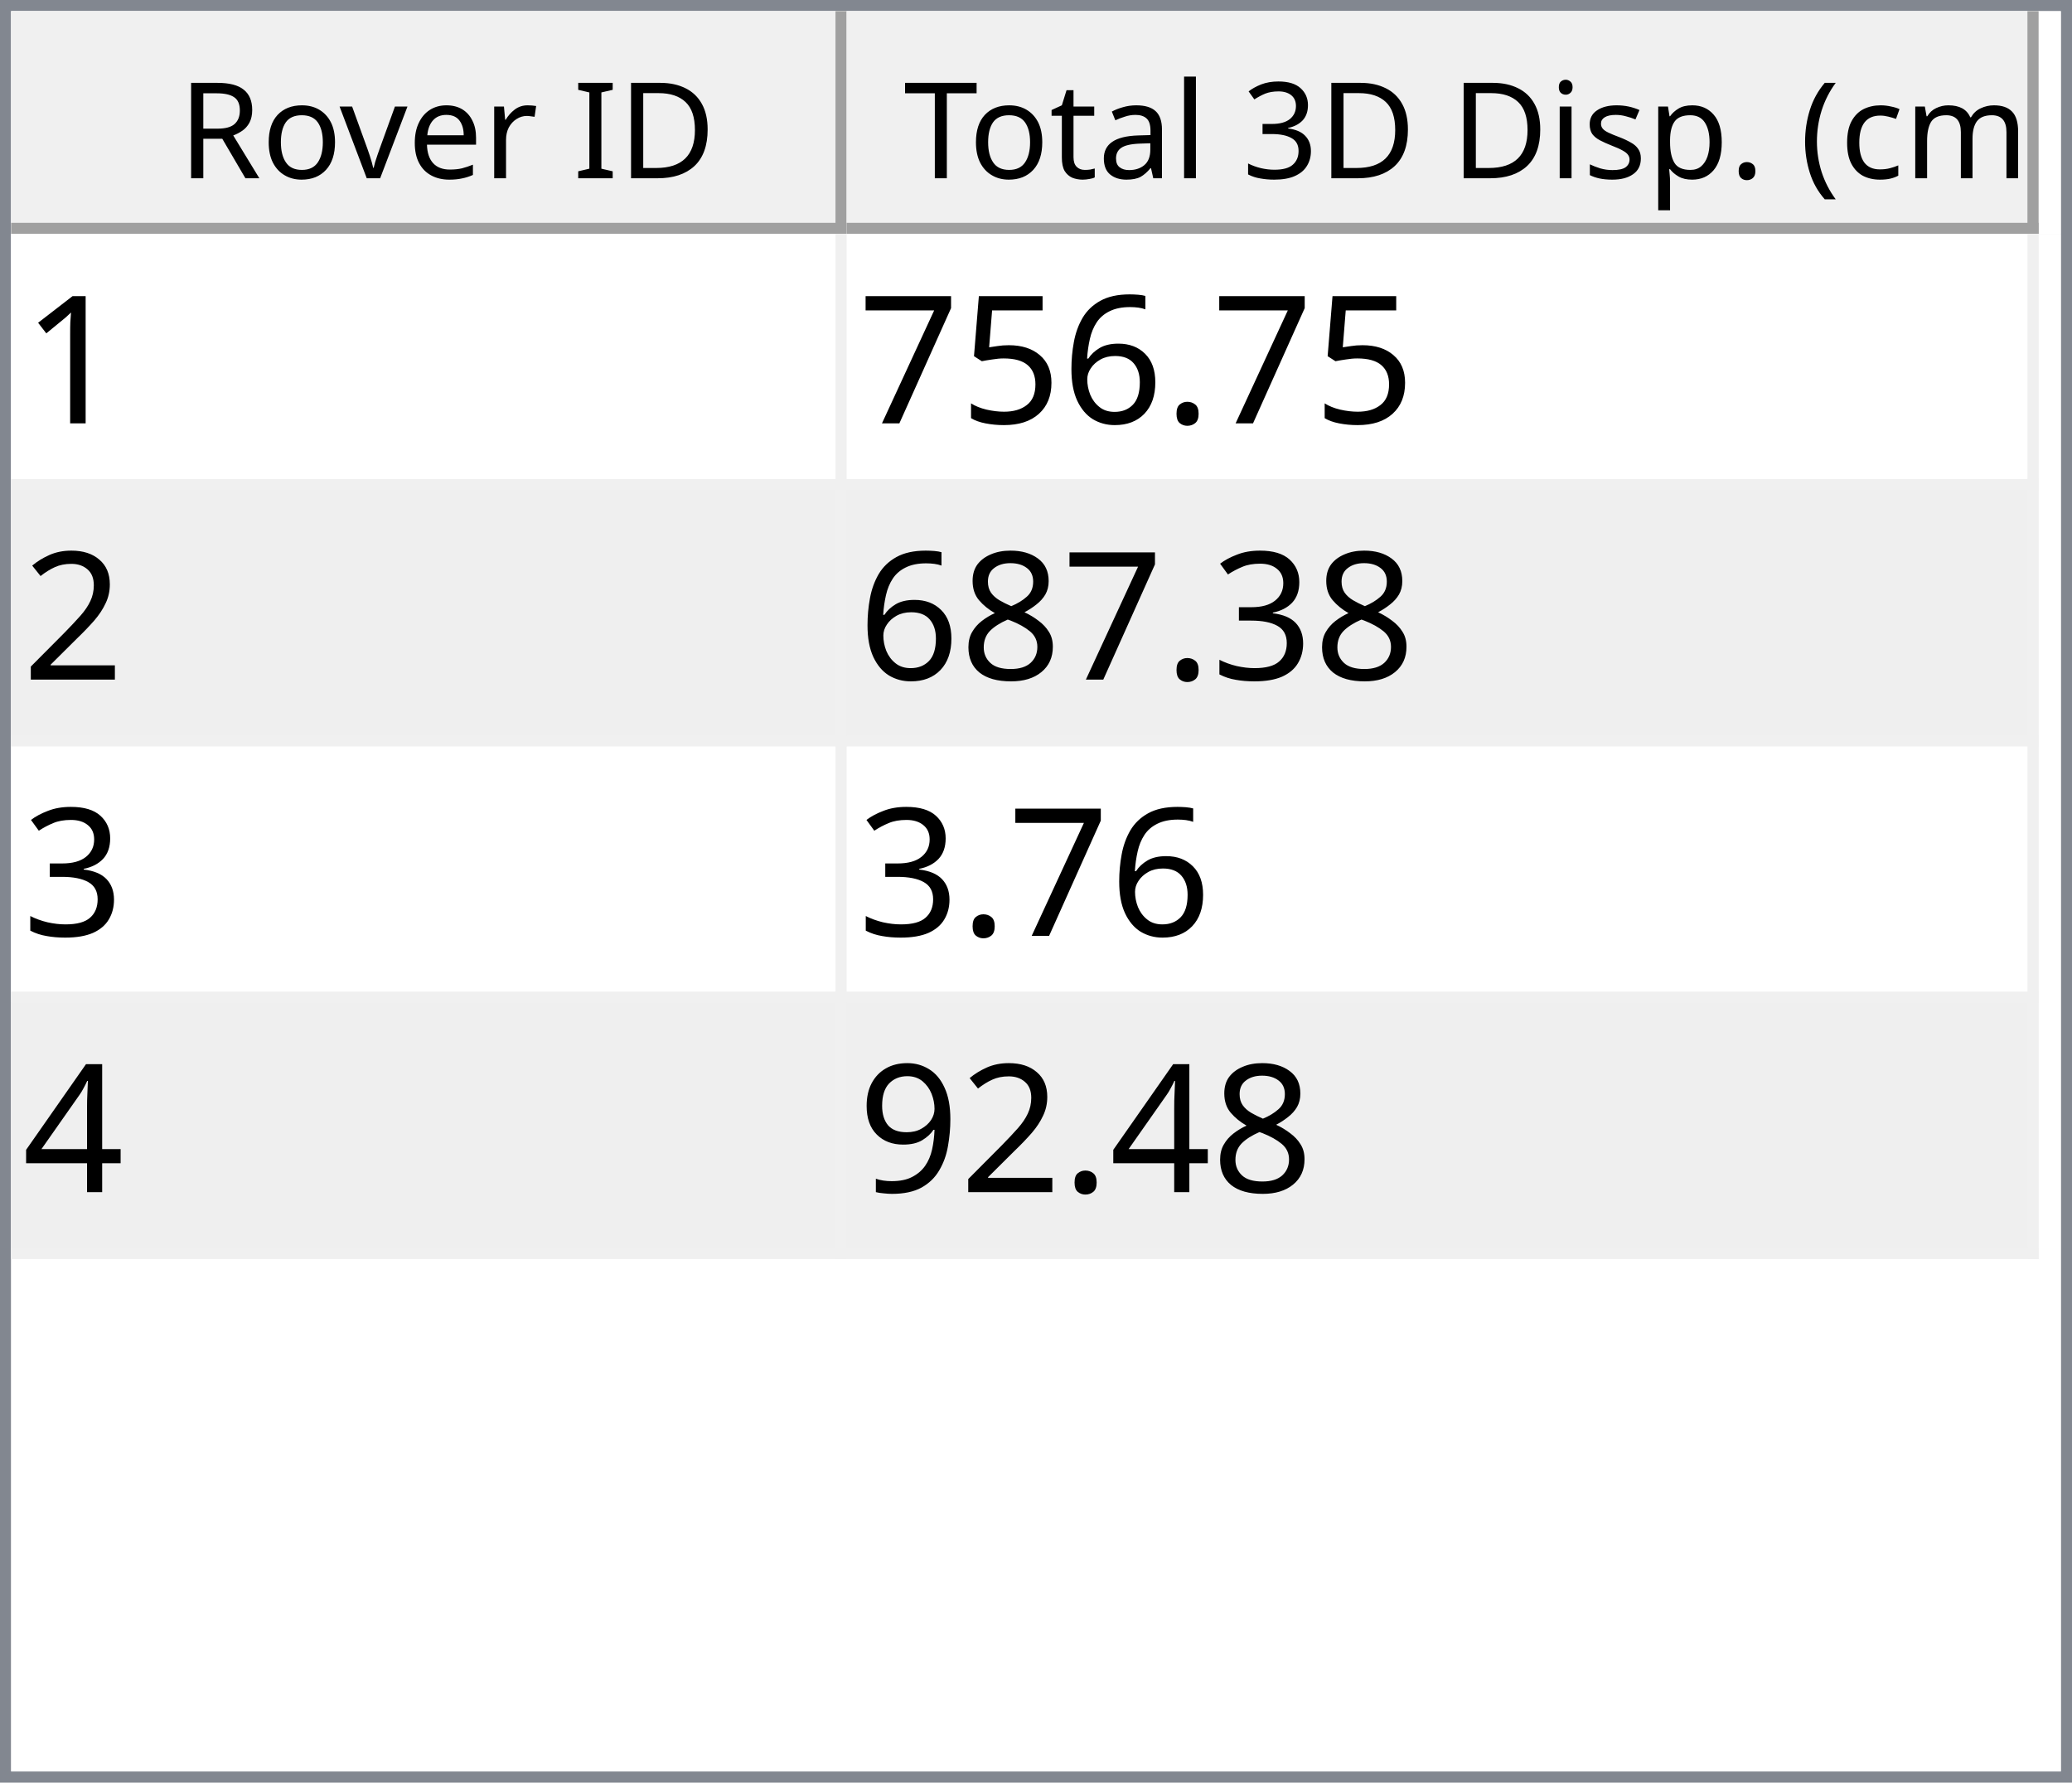
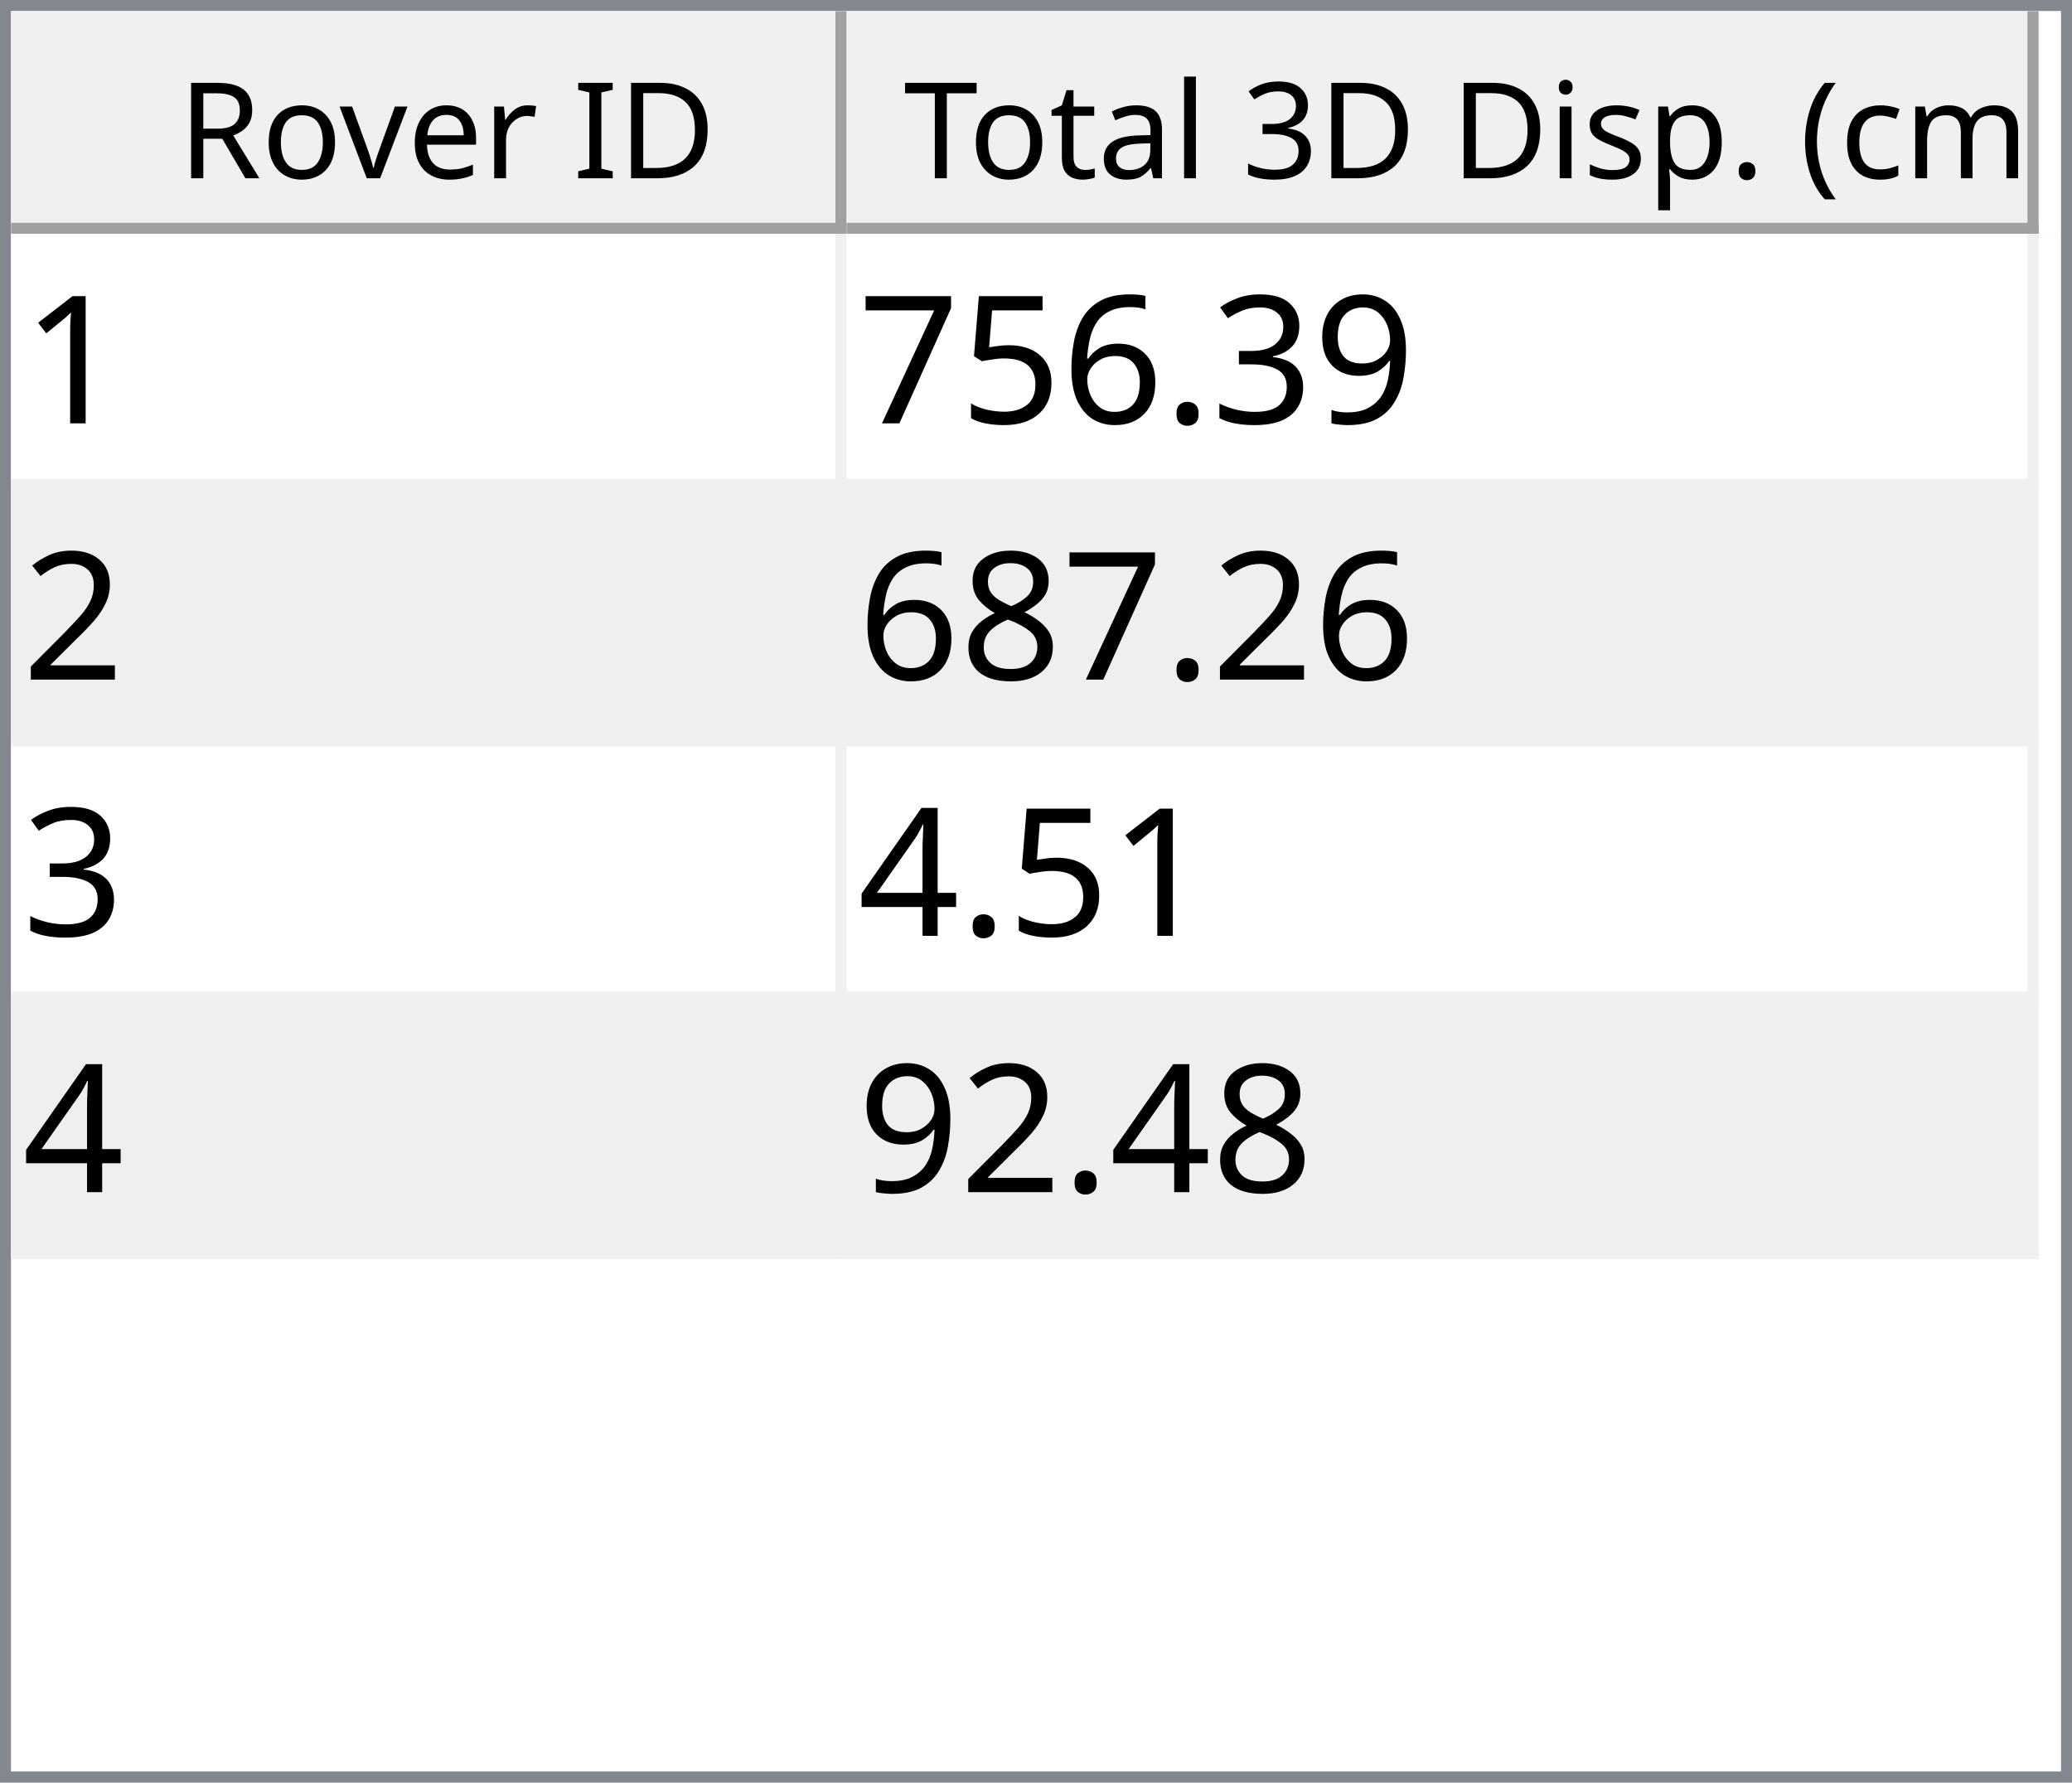
<svg xmlns="http://www.w3.org/2000/svg" style="fill-opacity:1; color-rendering:auto; color-interpolation:auto; text-rendering:auto; stroke:black; stroke-linecap:square; stroke-miterlimit:10; shape-rendering:auto; stroke-opacity:1; fill:black; stroke-dasharray:none; font-weight:normal; stroke-width:1; font-family:'Dialog'; font-style:normal; stroke-linejoin:miter; font-size:12px; stroke-dashoffset:0; image-rendering:auto;" width="186" height="160">
  <defs id="genericDefs" />
  <g>
    <defs id="defs1">
      <clipPath clipPathUnits="userSpaceOnUse" id="clipPath1">
        <path d="M0 0 L186 0 L186 160 L0 160 L0 0 Z" />
      </clipPath>
      <clipPath clipPathUnits="userSpaceOnUse" id="clipPath2">
        <path d="M0 0 L0 160 L186 160 L186 0 Z" />
      </clipPath>
      <clipPath clipPathUnits="userSpaceOnUse" id="clipPath3">
        <path d="M0 0 L0 20 L184 20 L184 0 Z" />
      </clipPath>
      <clipPath clipPathUnits="userSpaceOnUse" id="clipPath4">
        <path d="M0 0 L0 20 L75 20 L75 0 Z" />
      </clipPath>
      <clipPath clipPathUnits="userSpaceOnUse" id="clipPath5">
        <path d="M1 1 L1 19 L74 19 L74 1 Z" />
      </clipPath>
      <clipPath clipPathUnits="userSpaceOnUse" id="clipPath6">
        <path d="M0 0 L0 18 L73 18 L73 0 Z" />
      </clipPath>
      <clipPath clipPathUnits="userSpaceOnUse" id="clipPath7">
        <path d="M-0.5 -0.5 L-0.5 19.5 L74.5 19.5 L74.5 -0.5 Z" />
      </clipPath>
      <clipPath clipPathUnits="userSpaceOnUse" id="clipPath8">
        <path d="M0 0 L0 20 L107 20 L107 0 Z" />
      </clipPath>
      <clipPath clipPathUnits="userSpaceOnUse" id="clipPath9">
        <path d="M1 1 L1 19 L106 19 L106 1 Z" />
      </clipPath>
      <clipPath clipPathUnits="userSpaceOnUse" id="clipPath10">
        <path d="M0 0 L0 18 L105 18 L105 0 Z" />
      </clipPath>
      <clipPath clipPathUnits="userSpaceOnUse" id="clipPath11">
        <path d="M-0.5 -0.5 L-0.5 19.5 L106.5 19.5 L106.5 -0.5 Z" />
      </clipPath>
      <clipPath clipPathUnits="userSpaceOnUse" id="clipPath12">
        <path d="M0 0 L0 138 L184 138 L184 0 Z" />
      </clipPath>
      <clipPath clipPathUnits="userSpaceOnUse" id="clipPath13">
        <path d="M0 0 L0 92 L182 92 L182 0 Z" />
      </clipPath>
      <clipPath clipPathUnits="userSpaceOnUse" id="clipPath14">
        <path d="M-0.5 -0.5 L-0.5 91.5 L181.5 91.5 L181.5 -0.5 Z" />
      </clipPath>
      <clipPath clipPathUnits="userSpaceOnUse" id="clipPath15">
        <path d="M0 0 L0 22 L74 22 L74 0 Z" />
      </clipPath>
      <clipPath clipPathUnits="userSpaceOnUse" id="clipPath16">
        <path d="M0 0 L0 22 L106 22 L106 0 Z" />
      </clipPath>
      <font horiz-adv-x="64.551" id="font1">
        <font-face ascent="107.91" descent="25.098" units-per-em="100" style="font-style:normal; font-family:Segoe UI; font-weight:normal;" />
        <missing-glyph horiz-adv-x="64.551" d="M8.109 0 L8.109 68.266 L56.453 68.266 L56.453 0 L8.109 0 ZM15.328 7.234 L49.219 7.234 L49.219 61.031 L15.328 61.031 L15.328 7.234 Z" />
        <glyph unicode="D" horiz-adv-x="70.117" d="M9.188 0 L9.188 70.016 L28.516 70.016 Q65.531 70.016 65.531 35.891 Q65.531 19.672 55.25 9.836 Q44.969 0 27.734 0 L9.188 0 ZM17.391 62.594 L17.391 7.422 L27.828 7.422 Q41.609 7.422 49.273 14.797 Q56.938 22.172 56.938 35.688 Q56.938 62.594 28.328 62.594 L17.391 62.594 Z" />
        <glyph unicode="I" horiz-adv-x="26.611" d="M17.391 0 L9.188 0 L9.188 70.016 L17.391 70.016 L17.391 0 Z" />
        <glyph unicode=" " horiz-adv-x="27.393" d="" />
        <glyph unicode="r" horiz-adv-x="34.766" d="M34.188 41.891 Q32.078 43.5 28.125 43.5 Q23 43.5 19.555 38.672 Q16.109 33.844 16.109 25.484 L16.109 0 L8.109 0 L8.109 50 L16.109 50 L16.109 39.703 L16.312 39.703 Q18.016 44.969 21.531 47.922 Q25.047 50.875 29.391 50.875 Q32.516 50.875 34.188 50.203 L34.188 41.891 Z" />
        <glyph unicode="e" horiz-adv-x="52.295" d="M48.297 23 L12.984 23 Q13.188 14.656 17.484 10.109 Q21.781 5.562 29.297 5.562 Q37.75 5.562 44.828 11.141 L44.828 3.609 Q38.234 -1.172 27.391 -1.172 Q16.797 -1.172 10.742 5.641 Q4.688 12.453 4.688 24.812 Q4.688 36.469 11.305 43.82 Q17.922 51.172 27.734 51.172 Q37.547 51.172 42.922 44.828 Q48.297 38.484 48.297 27.203 L48.297 23 ZM40.094 29.781 Q40.047 36.719 36.75 40.578 Q33.453 44.438 27.594 44.438 Q21.922 44.438 17.969 40.383 Q14.016 36.328 13.094 29.781 L40.094 29.781 Z" />
        <glyph unicode="v" horiz-adv-x="47.9" d="M47.406 50 L27.484 0 L19.625 0 L0.688 50 L9.469 50 L22.172 13.672 Q23.578 9.672 23.922 6.688 L24.125 6.688 Q24.609 10.453 25.688 13.484 L38.969 50 L47.406 50 Z" />
        <glyph unicode="o" horiz-adv-x="58.594" d="M29 -1.172 Q17.922 -1.172 11.305 5.836 Q4.688 12.844 4.688 24.422 Q4.688 37.016 11.57 44.094 Q18.453 51.172 30.172 51.172 Q41.359 51.172 47.633 44.289 Q53.906 37.406 53.906 25.203 Q53.906 13.234 47.141 6.031 Q40.375 -1.172 29 -1.172 ZM29.594 44.438 Q21.875 44.438 17.383 39.188 Q12.891 33.938 12.891 24.703 Q12.891 15.828 17.43 10.695 Q21.969 5.562 29.594 5.562 Q37.359 5.562 41.531 10.594 Q45.703 15.625 45.703 24.906 Q45.703 34.281 41.531 39.359 Q37.359 44.438 29.594 44.438 Z" />
        <glyph unicode="R" horiz-adv-x="59.814" d="M59.375 0 L49.609 0 L37.891 19.625 Q36.281 22.359 34.766 24.289 Q33.25 26.219 31.664 27.438 Q30.078 28.656 28.25 29.219 Q26.422 29.781 24.125 29.781 L17.391 29.781 L17.391 0 L9.188 0 L9.188 70.016 L30.078 70.016 Q34.672 70.016 38.555 68.867 Q42.438 67.719 45.289 65.375 Q48.141 63.031 49.758 59.547 Q51.375 56.062 51.375 51.375 Q51.375 47.703 50.273 44.656 Q49.172 41.609 47.148 39.211 Q45.125 36.812 42.266 35.133 Q39.406 33.453 35.844 32.516 L35.844 32.328 Q37.594 31.547 38.891 30.547 Q40.188 29.547 41.359 28.18 Q42.531 26.812 43.68 25.078 Q44.828 23.344 46.234 21.047 L59.375 0 ZM17.391 62.594 L17.391 37.203 L28.516 37.203 Q31.594 37.203 34.203 38.133 Q36.812 39.062 38.719 40.797 Q40.625 42.531 41.703 45.047 Q42.781 47.562 42.781 50.688 Q42.781 56.297 39.141 59.445 Q35.5 62.594 28.609 62.594 L17.391 62.594 Z" />
        <glyph unicode=")" horiz-adv-x="30.176" d="M8.297 -15.922 L1.172 -15.922 Q16.406 2.344 16.406 26.812 Q16.406 51.469 1.078 70.016 L8.297 70.016 Q23.531 52.156 23.531 26.703 Q23.531 1.375 8.297 -15.922 Z" />
        <glyph unicode="m" horiz-adv-x="86.133" d="M79.109 0 L71.094 0 L71.094 28.719 Q71.094 37.016 68.531 40.727 Q65.969 44.438 59.906 44.438 Q54.781 44.438 51.195 39.75 Q47.609 35.062 47.609 28.516 L47.609 0 L39.594 0 L39.594 29.688 Q39.594 44.438 28.219 44.438 Q22.953 44.438 19.531 40.016 Q16.109 35.594 16.109 28.516 L16.109 0 L8.109 0 L8.109 50 L16.109 50 L16.109 42.094 L16.312 42.094 Q21.625 51.172 31.844 51.172 Q36.969 51.172 40.773 48.312 Q44.578 45.453 46 40.828 Q51.562 51.172 62.594 51.172 Q79.109 51.172 79.109 30.812 L79.109 0 Z" />
        <glyph unicode="c" horiz-adv-x="46.191" d="M42.188 2.297 Q36.422 -1.172 28.516 -1.172 Q17.828 -1.172 11.258 5.789 Q4.688 12.75 4.688 23.828 Q4.688 36.188 11.766 43.68 Q18.844 51.172 30.672 51.172 Q37.25 51.172 42.281 48.734 L42.281 40.531 Q36.719 44.438 30.375 44.438 Q22.703 44.438 17.797 38.945 Q12.891 33.453 12.891 24.516 Q12.891 15.719 17.508 10.641 Q22.125 5.562 29.891 5.562 Q36.422 5.562 42.188 9.906 L42.188 2.297 Z" />
        <glyph unicode="(" horiz-adv-x="30.176" d="M29.109 -15.922 L21.969 -15.922 Q6.844 1.375 6.844 26.703 Q6.844 52.156 21.969 70.016 L29.203 70.016 Q13.875 51.469 13.875 26.812 Q13.875 2.344 29.109 -15.922 Z" />
        <glyph unicode="." horiz-adv-x="21.68" d="M10.891 -1.078 Q8.641 -1.078 7.055 0.539 Q5.469 2.156 5.469 4.391 Q5.469 6.641 7.055 8.273 Q8.641 9.906 10.891 9.906 Q13.188 9.906 14.797 8.273 Q16.406 6.641 16.406 4.391 Q16.406 2.156 14.797 0.539 Q13.188 -1.078 10.891 -1.078 Z" />
        <glyph unicode="p" horiz-adv-x="58.789" d="M16.312 7.234 L16.109 7.234 L16.109 -23 L8.109 -23 L8.109 50 L16.109 50 L16.109 41.219 L16.312 41.219 Q22.219 51.172 33.594 51.172 Q43.266 51.172 48.688 44.461 Q54.109 37.75 54.109 26.469 Q54.109 13.922 48 6.375 Q41.891 -1.172 31.297 -1.172 Q21.578 -1.172 16.312 7.234 ZM16.109 27.391 L16.109 20.406 Q16.109 14.203 20.141 9.883 Q24.172 5.562 30.375 5.562 Q37.641 5.562 41.773 11.133 Q45.906 16.703 45.906 26.609 Q45.906 34.969 42.047 39.703 Q38.188 44.438 31.594 44.438 Q24.609 44.438 20.359 39.578 Q16.109 34.719 16.109 27.391 Z" />
        <glyph unicode="s" horiz-adv-x="42.432" d="M5.078 1.812 L5.078 10.406 Q11.625 5.562 19.484 5.562 Q30.031 5.562 30.031 12.594 Q30.031 14.594 29.125 15.992 Q28.219 17.391 26.68 18.461 Q25.141 19.531 23.07 20.383 Q21 21.234 18.609 22.172 Q15.281 23.484 12.766 24.828 Q10.25 26.172 8.57 27.859 Q6.891 29.547 6.031 31.695 Q5.172 33.844 5.172 36.719 Q5.172 40.234 6.789 42.945 Q8.406 45.656 11.086 47.484 Q13.766 49.312 17.211 50.242 Q20.656 51.172 24.312 51.172 Q30.812 51.172 35.938 48.922 L35.938 40.828 Q30.422 44.438 23.25 44.438 Q21 44.438 19.195 43.922 Q17.391 43.406 16.094 42.477 Q14.797 41.547 14.086 40.258 Q13.375 38.969 13.375 37.406 Q13.375 35.453 14.086 34.133 Q14.797 32.812 16.164 31.789 Q17.531 30.766 19.484 29.938 Q21.438 29.109 23.922 28.125 Q27.25 26.859 29.883 25.516 Q32.516 24.172 34.375 22.484 Q36.234 20.797 37.234 18.602 Q38.234 16.406 38.234 13.375 Q38.234 9.672 36.602 6.938 Q34.969 4.203 32.234 2.398 Q29.5 0.594 25.93 -0.289 Q22.359 -1.172 18.453 -1.172 Q10.75 -1.172 5.078 1.812 Z" />
        <glyph unicode="i" horiz-adv-x="24.219" d="M12.203 62.703 Q10.062 62.703 8.547 64.164 Q7.031 65.625 7.031 67.875 Q7.031 70.125 8.547 71.609 Q10.062 73.094 12.203 73.094 Q14.406 73.094 15.945 71.609 Q17.484 70.125 17.484 67.875 Q17.484 65.719 15.945 64.211 Q14.406 62.703 12.203 62.703 ZM16.109 0 L8.109 0 L8.109 50 L16.109 50 L16.109 0 Z" />
        <glyph unicode="3" horiz-adv-x="53.906" d="M46.531 19.828 Q46.531 15.094 44.75 11.211 Q42.969 7.328 39.719 4.57 Q36.469 1.812 31.93 0.297 Q27.391 -1.219 21.922 -1.219 Q11.922 -1.219 6 2.594 L6 11.188 Q13.094 5.609 22.219 5.609 Q25.875 5.609 28.828 6.539 Q31.781 7.469 33.906 9.227 Q36.031 10.984 37.18 13.477 Q38.328 15.969 38.328 19.094 Q38.328 32.812 18.797 32.812 L12.984 32.812 L12.984 39.594 L18.5 39.594 Q35.797 39.594 35.797 52.484 Q35.797 64.406 22.609 64.406 Q15.188 64.406 8.688 59.422 L8.688 67.188 Q15.375 71.188 24.609 71.188 Q29 71.188 32.57 69.969 Q36.141 68.75 38.68 66.555 Q41.219 64.359 42.609 61.281 Q44 58.203 44 54.5 Q44 40.672 30.031 36.719 L30.031 36.531 Q33.594 36.141 36.625 34.797 Q39.656 33.453 41.852 31.305 Q44.047 29.156 45.289 26.25 Q46.531 23.344 46.531 19.828 Z" />
        <glyph unicode="l" horiz-adv-x="24.219" d="M16.109 0 L8.109 0 L8.109 74.031 L16.109 74.031 L16.109 0 Z" />
        <glyph unicode="a" horiz-adv-x="50.879" d="M43.891 0 L35.891 0 L35.891 7.812 L35.688 7.812 Q30.469 -1.172 20.312 -1.172 Q12.844 -1.172 8.617 2.781 Q4.391 6.734 4.391 13.281 Q4.391 27.297 20.906 29.594 L35.891 31.688 Q35.891 44.438 25.594 44.438 Q16.547 44.438 9.281 38.281 L9.281 46.484 Q16.656 51.172 26.266 51.172 Q43.891 51.172 43.891 32.516 L43.891 0 ZM35.891 25.297 L23.828 23.641 Q18.266 22.859 15.43 20.875 Q12.594 18.891 12.594 13.875 Q12.594 10.203 15.211 7.883 Q17.828 5.562 22.172 5.562 Q28.125 5.562 32.008 9.742 Q35.891 13.922 35.891 20.312 L35.891 25.297 Z" />
        <glyph unicode="t" horiz-adv-x="33.887" d="M31.297 0.484 Q28.469 -1.078 23.828 -1.078 Q10.688 -1.078 10.688 13.578 L10.688 43.172 L2.094 43.172 L2.094 50 L10.688 50 L10.688 62.203 L18.703 64.797 L18.703 50 L31.297 50 L31.297 43.172 L18.703 43.172 L18.703 14.984 Q18.703 9.969 20.414 7.82 Q22.125 5.672 26.078 5.672 Q29.109 5.672 31.297 7.328 L31.297 0.484 Z" />
        <glyph unicode="T" horiz-adv-x="52.393" d="M50.594 62.594 L30.375 62.594 L30.375 0 L22.172 0 L22.172 62.594 L2 62.594 L2 70.016 L50.594 70.016 L50.594 62.594 Z" />
      </font>
      <font horiz-adv-x="75.0" id="font2">
        <font-face ascent="100.537" descent="21.973" units-per-em="100" style="font-style:normal; font-family:sans-serif; font-weight:normal;" />
        <missing-glyph horiz-adv-x="75.0" d="M12.5 0 L12.5 62.5 L62.5 62.5 L62.5 0 L12.5 0 ZM14.062 1.562 L60.938 1.562 L60.938 60.938 L14.062 60.938 L14.062 1.562 Z" />
        <glyph unicode="1" horiz-adv-x="55.615" d="M37.25 0 L28.469 0 L28.469 56 Q25.297 52.984 20.141 49.953 Q14.984 46.922 10.891 45.406 L10.891 53.906 Q18.266 57.375 23.781 62.305 Q29.297 67.234 31.594 71.875 L37.25 71.875 L37.25 0 Z" />
+         <glyph unicode="9" horiz-adv-x="55.615" d="M5.469 16.547 L13.922 17.328 Q14.984 11.375 18.016 8.688 Q21.047 6 25.781 6 Q29.828 6 32.883 7.859 Q35.938 9.719 37.891 12.82 Q39.844 15.922 41.164 21.195 Q42.484 26.469 42.484 31.938 Q42.484 32.516 42.438 33.688 Q39.797 29.5 35.234 26.883 Q30.672 24.266 25.344 24.266 Q16.453 24.266 10.305 30.711 Q4.156 37.156 4.156 47.703 Q4.156 58.594 10.578 65.234 Q17 71.875 26.656 71.875 Q33.641 71.875 39.43 68.117 Q45.219 64.359 48.219 57.398 Q51.219 50.438 51.219 37.25 Q51.219 23.531 48.242 15.406 Q45.266 7.281 39.383 3.031 Q33.5 -1.219 25.594 -1.219 Q17.188 -1.219 11.867 3.445 Q6.547 8.109 5.469 16.547 ZM41.453 48.141 Q41.453 55.719 37.43 60.156 Q33.406 64.594 27.734 64.594 Q21.875 64.594 17.531 59.812 Q13.188 55.031 13.188 47.406 Q13.188 40.578 17.312 36.305 Q21.438 32.031 27.484 32.031 Q33.594 32.031 37.523 36.305 Q41.453 40.578 41.453 48.141 Z" />
+         <glyph unicode="3" horiz-adv-x="55.615" d="M4.203 18.891 L12.984 20.062 Q14.5 12.594 18.141 9.297 Q21.781 6 27 6 Q33.203 6 37.477 10.297 Q41.75 14.594 41.75 20.953 Q41.75 27 37.797 30.93 Q33.844 34.859 27.734 34.859 Q25.25 34.859 21.531 33.891 L22.516 41.609 Q23.391 41.5 23.922 41.5 Q29.547 41.5 34.039 44.43 Q38.531 47.359 38.531 53.469 Q38.531 58.297 35.258 61.477 Q31.984 64.656 26.812 64.656 Q21.688 64.656 18.266 61.43 Q14.844 58.203 13.875 51.766 L5.078 53.328 Q6.688 62.156 12.398 67.016 Q18.109 71.875 26.609 71.875 Q32.469 71.875 37.398 69.359 Q42.328 66.844 44.945 62.5 Q47.562 58.156 47.562 53.266 Q47.562 48.641 45.07 44.828 Q42.578 41.016 37.703 38.766 Q44.047 37.312 47.562 32.695 Q51.078 28.078 51.078 21.141 Q51.078 11.766 44.242 5.25 Q37.406 -1.266 26.953 -1.266 Q17.531 -1.266 11.305 4.352 Q5.078 9.969 4.203 18.891 Z" />
        <glyph unicode="." horiz-adv-x="27.783" d="M9.078 0 L9.078 10.016 L19.094 10.016 L19.094 0 L9.078 0 Z" />
        <glyph unicode="6" horiz-adv-x="55.615" d="M49.75 54.047 L41.016 53.375 Q39.844 58.547 37.703 60.891 Q34.125 64.656 28.906 64.656 Q24.703 64.656 21.531 62.312 Q17.391 59.281 14.992 53.469 Q12.594 47.656 12.5 36.922 Q15.672 41.75 20.266 44.094 Q24.859 46.438 29.891 46.438 Q38.672 46.438 44.852 39.969 Q51.031 33.5 51.031 23.25 Q51.031 16.5 48.125 10.719 Q45.219 4.938 40.141 1.859 Q35.062 -1.219 28.609 -1.219 Q17.625 -1.219 10.695 6.859 Q3.766 14.938 3.766 33.5 Q3.766 54.25 11.422 63.672 Q18.109 71.875 29.438 71.875 Q37.891 71.875 43.289 67.141 Q48.688 62.406 49.75 54.047 ZM13.875 23.188 Q13.875 18.656 15.797 14.508 Q17.719 10.359 21.188 8.18 Q24.656 6 28.469 6 Q34.031 6 38.039 10.492 Q42.047 14.984 42.047 22.703 Q42.047 30.125 38.086 34.398 Q34.125 38.672 28.125 38.672 Q22.172 38.672 18.023 34.398 Q13.875 30.125 13.875 23.188 Z" />
        <glyph unicode="5" horiz-adv-x="55.615" d="M4.156 18.75 L13.375 19.531 Q14.406 12.797 18.141 9.398 Q21.875 6 27.156 6 Q33.5 6 37.891 10.789 Q42.281 15.578 42.281 23.484 Q42.281 31 38.062 35.352 Q33.844 39.703 27 39.703 Q22.75 39.703 19.336 37.773 Q15.922 35.844 13.969 32.766 L5.719 33.844 L12.641 70.609 L48.25 70.609 L48.25 62.203 L19.672 62.203 L15.828 42.969 Q22.266 47.469 29.344 47.469 Q38.719 47.469 45.164 40.969 Q51.609 34.469 51.609 24.266 Q51.609 14.547 45.953 7.469 Q39.062 -1.219 27.156 -1.219 Q17.391 -1.219 11.211 4.25 Q5.031 9.719 4.156 18.75 Z" />
        <glyph unicode="7" horiz-adv-x="55.615" d="M4.734 62.203 L4.734 70.656 L51.078 70.656 L51.078 63.812 Q44.234 56.547 37.523 44.484 Q30.812 32.422 27.156 19.672 Q24.516 10.688 23.781 0 L14.75 0 Q14.891 8.453 18.062 20.414 Q21.234 32.375 27.172 43.484 Q33.109 54.594 39.797 62.203 L4.734 62.203 Z" />
        <glyph unicode="2" horiz-adv-x="55.615" d="M50.344 8.453 L50.344 0 L3.031 0 Q2.938 3.172 4.047 6.109 Q5.859 10.938 9.836 15.625 Q13.812 20.312 21.344 26.469 Q33.016 36.031 37.117 41.625 Q41.219 47.219 41.219 52.203 Q41.219 57.422 37.477 61.008 Q33.734 64.594 27.734 64.594 Q21.391 64.594 17.578 60.789 Q13.766 56.984 13.719 50.25 L4.688 51.172 Q5.609 61.281 11.664 66.578 Q17.719 71.875 27.938 71.875 Q38.234 71.875 44.242 66.164 Q50.25 60.453 50.25 52 Q50.25 47.703 48.492 43.555 Q46.734 39.406 42.656 34.812 Q38.578 30.219 29.109 22.219 Q21.188 15.578 18.945 13.211 Q16.703 10.844 15.234 8.453 L50.344 8.453 Z" />
-         <glyph unicode="3" horiz-adv-x="55.615" d="M4.203 18.891 L12.984 20.062 Q14.5 12.594 18.141 9.297 Q21.781 6 27 6 Q33.203 6 37.477 10.297 Q41.75 14.594 41.75 20.953 Q41.75 27 37.797 30.93 Q33.844 34.859 27.734 34.859 Q25.25 34.859 21.531 33.891 L22.516 41.609 Q23.391 41.5 23.922 41.5 Q29.547 41.5 34.039 44.43 Q38.531 47.359 38.531 53.469 Q38.531 58.297 35.258 61.477 Q31.984 64.656 26.812 64.656 Q21.688 64.656 18.266 61.43 Q14.844 58.203 13.875 51.766 L5.078 53.328 Q6.688 62.156 12.398 67.016 Q18.109 71.875 26.609 71.875 Q32.469 71.875 37.398 69.359 Q42.328 66.844 44.945 62.5 Q47.562 58.156 47.562 53.266 Q47.562 48.641 45.07 44.828 Q42.578 41.016 37.703 38.766 Q44.047 37.312 47.562 32.695 Q51.078 28.078 51.078 21.141 Q51.078 11.766 44.242 5.25 Q37.406 -1.266 26.953 -1.266 Q17.531 -1.266 11.305 4.352 Q5.078 9.969 4.203 18.891 Z" />
        <glyph unicode="8" horiz-adv-x="55.615" d="M17.672 38.812 Q12.203 40.828 9.57 44.539 Q6.938 48.25 6.938 53.422 Q6.938 61.234 12.555 66.555 Q18.172 71.875 27.484 71.875 Q36.859 71.875 42.578 66.43 Q48.297 60.984 48.297 53.172 Q48.297 48.188 45.68 44.508 Q43.062 40.828 37.75 38.812 Q44.344 36.672 47.781 31.883 Q51.219 27.094 51.219 20.453 Q51.219 11.281 44.727 5.031 Q38.234 -1.219 27.641 -1.219 Q17.047 -1.219 10.547 5.055 Q4.047 11.328 4.047 20.703 Q4.047 27.688 7.594 32.398 Q11.141 37.109 17.672 38.812 ZM15.922 53.719 Q15.922 48.641 19.195 45.414 Q22.469 42.188 27.688 42.188 Q32.766 42.188 36.016 45.383 Q39.266 48.578 39.266 53.219 Q39.266 58.062 35.914 61.359 Q32.562 64.656 27.594 64.656 Q22.562 64.656 19.242 61.43 Q15.922 58.203 15.922 53.719 ZM13.094 20.656 Q13.094 16.891 14.875 13.375 Q16.656 9.859 20.172 7.93 Q23.688 6 27.734 6 Q34.031 6 38.133 10.055 Q42.234 14.109 42.234 20.359 Q42.234 26.703 38.016 30.859 Q33.797 35.016 27.438 35.016 Q21.234 35.016 17.164 30.914 Q13.094 26.812 13.094 20.656 Z" />
        <glyph unicode="4" horiz-adv-x="55.615" d="M32.328 0 L32.328 17.141 L1.266 17.141 L1.266 25.203 L33.938 71.578 L41.109 71.578 L41.109 25.203 L50.781 25.203 L50.781 17.141 L41.109 17.141 L41.109 0 L32.328 0 ZM32.328 25.203 L32.328 57.469 L9.906 25.203 L32.328 25.203 Z" />
-         <glyph unicode="9" horiz-adv-x="55.615" d="M5.469 16.547 L13.922 17.328 Q14.984 11.375 18.016 8.688 Q21.047 6 25.781 6 Q29.828 6 32.883 7.859 Q35.938 9.719 37.891 12.82 Q39.844 15.922 41.164 21.195 Q42.484 26.469 42.484 31.938 Q42.484 32.516 42.438 33.688 Q39.797 29.5 35.234 26.883 Q30.672 24.266 25.344 24.266 Q16.453 24.266 10.305 30.711 Q4.156 37.156 4.156 47.703 Q4.156 58.594 10.578 65.234 Q17 71.875 26.656 71.875 Q33.641 71.875 39.43 68.117 Q45.219 64.359 48.219 57.398 Q51.219 50.438 51.219 37.25 Q51.219 23.531 48.242 15.406 Q45.266 7.281 39.383 3.031 Q33.5 -1.219 25.594 -1.219 Q17.188 -1.219 11.867 3.445 Q6.547 8.109 5.469 16.547 ZM41.453 48.141 Q41.453 55.719 37.43 60.156 Q33.406 64.594 27.734 64.594 Q21.875 64.594 17.531 59.812 Q13.188 55.031 13.188 47.406 Q13.188 40.578 17.312 36.305 Q21.438 32.031 27.484 32.031 Q33.594 32.031 37.523 36.305 Q41.453 40.578 41.453 48.141 Z" />
      </font>
    </defs>
    <g style="fill:white; stroke:white;">
      <rect x="0" y="0" width="186" style="clip-path:url(#clipPath1); stroke:none;" height="160" />
    </g>
    <g style="fill:white; text-rendering:optimizeSpeed; color-rendering:optimizeSpeed; image-rendering:optimizeSpeed; shape-rendering:crispEdges; stroke:white; color-interpolation:sRGB;">
      <rect x="0" width="186" height="160" y="0" style="stroke:none;" />
      <path style="stroke:none;" d="M0 160 L186 160 L186 0 L0 0 Z" />
    </g>
    <g style="fill:rgb(240,240,240); font-family:'Segoe UI'; stroke:rgb(240,240,240);">
      <rect x="0" y="0" width="186" style="clip-path:url(#clipPath2); stroke:none;" height="160" />
    </g>
    <g style="fill:rgb(130,135,144); font-family:'Segoe UI'; stroke:rgb(130,135,144);">
      <path d="M0 0 L186 0 L186 160 L0 160 L0 0 ZM1 1 L185 1 L185 159 L1 159 L1 1 Z" style="fill-rule:evenodd; clip-path:url(#clipPath2); stroke:none;" />
    </g>
    <g style="fill:white; font-family:'Segoe UI'; stroke:white;" transform="translate(1,1)">
      <rect x="0" y="0" width="184" style="clip-path:url(#clipPath3); stroke:none;" height="20" />
    </g>
    <g style="fill:rgb(240,240,240); font-family:'Segoe UI'; stroke:rgb(240,240,240);" transform="translate(1,1)">
      <rect x="0" y="0" width="75" style="clip-path:url(#clipPath4); stroke:none;" height="20" />
    </g>
    <g style="font-family:'Segoe UI';" transform="translate(2,2)">
      <text x="14" xml:space="preserve" y="14" style="clip-path:url(#clipPath6); stroke:none;">Rover ID</text>
    </g>
    <g style="fill:rgb(160,160,160); font-family:'Segoe UI'; stroke:rgb(160,160,160); stroke-linejoin:bevel;" transform="translate(1.5,1.5)">
      <line x1="74" x2="74" y1="0" style="fill:none; clip-path:url(#clipPath7);" y2="19" />
    </g>
    <g style="fill:rgb(160,160,160); font-family:'Segoe UI'; stroke:rgb(160,160,160); stroke-linejoin:bevel;" transform="matrix(1,0,0,1,1,1) translate(0.5,0.5)">
      <line x1="0" x2="74" y1="19" style="fill:none; clip-path:url(#clipPath7);" y2="19" />
    </g>
    <g style="fill:rgb(240,240,240); font-family:'Segoe UI'; stroke:rgb(240,240,240);" transform="translate(76,1)">
      <rect x="0" y="0" width="107" style="clip-path:url(#clipPath8); stroke:none;" height="20" />
    </g>
    <g style="font-family:'Segoe UI';" transform="translate(77,2)">
      <text x="1" xml:space="preserve" y="14" style="clip-path:url(#clipPath10); stroke:none;"> Total 3D Disp. (cm)</text>
    </g>
    <g style="fill:rgb(160,160,160); font-family:'Segoe UI'; stroke:rgb(160,160,160); stroke-linejoin:bevel;" transform="translate(76.5,1.5)">
      <line x1="106" x2="106" y1="0" style="fill:none; clip-path:url(#clipPath11);" y2="19" />
    </g>
    <g style="fill:rgb(160,160,160); font-family:'Segoe UI'; stroke:rgb(160,160,160); stroke-linejoin:bevel;" transform="matrix(1,0,0,1,76,1) translate(0.5,0.5)">
      <line x1="0" x2="106" y1="19" style="fill:none; clip-path:url(#clipPath11);" y2="19" />
    </g>
    <g style="fill:white; font-family:'Segoe UI'; stroke:white;" transform="translate(1,21)">
      <rect x="0" y="0" width="184" style="clip-path:url(#clipPath12); stroke:none;" height="138" />
    </g>
    <g style="fill:rgb(240,240,240); font-size:16px; font-family:sans-serif; stroke:rgb(240,240,240);" transform="translate(1,21)">
      <rect x="0" y="0" width="182" style="clip-path:url(#clipPath13); stroke:none;" height="92" />
      <line transform="translate(0.5,0.5)" x1="0" x2="181" y1="22" style="clip-path:url(#clipPath14); fill:none; stroke-linejoin:bevel;" y2="22" />
    </g>
    <g transform="matrix(1,0,0,1,1,21) translate(0.5,0.5)" style="fill:rgb(240,240,240); font-size:16px; font-family:sans-serif; stroke:rgb(240,240,240); stroke-linejoin:bevel;">
      <line x1="0" x2="181" y1="45" style="fill:none; clip-path:url(#clipPath14);" y2="45" />
    </g>
    <g transform="matrix(1,0,0,1,1,21) translate(0.5,0.5)" style="fill:rgb(240,240,240); font-size:16px; font-family:sans-serif; stroke:rgb(240,240,240); stroke-linejoin:bevel;">
      <line x1="0" x2="181" y1="68" style="fill:none; clip-path:url(#clipPath14);" y2="68" />
    </g>
    <g transform="matrix(1,0,0,1,1,21) translate(0.5,0.5)" style="fill:rgb(240,240,240); font-size:16px; font-family:sans-serif; stroke:rgb(240,240,240); stroke-linejoin:bevel;">
      <line x1="0" x2="181" y1="91" style="fill:none; clip-path:url(#clipPath14);" y2="91" />
    </g>
    <g transform="matrix(1,0,0,1,1,21) translate(0.5,0.5)" style="fill:rgb(240,240,240); font-size:16px; font-family:sans-serif; stroke:rgb(240,240,240); stroke-linejoin:bevel;">
      <line x1="74" x2="74" y1="0" style="fill:none; clip-path:url(#clipPath14);" y2="91" />
    </g>
    <g transform="matrix(1,0,0,1,1,21) translate(0.5,0.5)" style="fill:rgb(240,240,240); font-size:16px; font-family:sans-serif; stroke:rgb(240,240,240); stroke-linejoin:bevel;">
      <line x1="181" x2="181" y1="0" style="fill:none; clip-path:url(#clipPath14);" y2="91" />
    </g>
    <g style="fill:white; font-size:16px; font-family:sans-serif; stroke:white;" transform="matrix(1,0,0,1,1,21)">
      <rect x="0" y="0" width="74" style="clip-path:url(#clipPath15); stroke:none;" height="22" />
      <text x="1" y="17" style="fill:black; clip-path:url(#clipPath15); stroke:none;" xml:space="preserve">1</text>
    </g>
    <g style="fill:white; font-size:16px; font-family:sans-serif; stroke:white;" transform="matrix(1,0,0,1,1,21) translate(75,0)">
      <rect x="0" y="0" width="106" style="clip-path:url(#clipPath16); stroke:none;" height="22" />
-       <text x="1" y="17" style="fill:black; clip-path:url(#clipPath16); stroke:none;" xml:space="preserve">756.75</text>
+       <text x="1" y="17" style="fill:black; clip-path:url(#clipPath16); stroke:none;" xml:space="preserve">756.39</text>
    </g>
    <g style="fill:rgb(239,239,239); font-size:16px; font-family:sans-serif; stroke:rgb(239,239,239);" transform="matrix(1,0,0,1,1,21) translate(0,23)">
      <rect x="0" y="0" width="74" style="clip-path:url(#clipPath15); stroke:none;" height="22" />
      <text x="1" y="17" style="fill:black; clip-path:url(#clipPath15); stroke:none;" xml:space="preserve">2</text>
    </g>
    <g style="fill:rgb(239,239,239); font-size:16px; font-family:sans-serif; stroke:rgb(239,239,239);" transform="matrix(1,0,0,1,1,21) translate(75,23)">
      <rect x="0" y="0" width="106" style="clip-path:url(#clipPath16); stroke:none;" height="22" />
-       <text x="1" y="17" style="fill:black; clip-path:url(#clipPath16); stroke:none;" xml:space="preserve">687.38</text>
+       <text x="1" y="17" style="fill:black; clip-path:url(#clipPath16); stroke:none;" xml:space="preserve">687.26</text>
    </g>
    <g style="fill:white; font-size:16px; font-family:sans-serif; stroke:white;" transform="matrix(1,0,0,1,1,21) translate(0,46)">
      <rect x="0" y="0" width="74" style="clip-path:url(#clipPath15); stroke:none;" height="22" />
      <text x="1" y="17" style="fill:black; clip-path:url(#clipPath15); stroke:none;" xml:space="preserve">3</text>
    </g>
    <g style="fill:white; font-size:16px; font-family:sans-serif; stroke:white;" transform="matrix(1,0,0,1,1,21) translate(75,46)">
      <rect x="0" y="0" width="106" style="clip-path:url(#clipPath16); stroke:none;" height="22" />
-       <text x="1" y="17" style="fill:black; clip-path:url(#clipPath16); stroke:none;" xml:space="preserve">3.76</text>
+       <text x="1" y="17" style="fill:black; clip-path:url(#clipPath16); stroke:none;" xml:space="preserve">4.51</text>
    </g>
    <g style="fill:rgb(239,239,239); font-size:16px; font-family:sans-serif; stroke:rgb(239,239,239);" transform="matrix(1,0,0,1,1,21) translate(0,69)">
      <rect x="0" y="0" width="74" style="clip-path:url(#clipPath15); stroke:none;" height="22" />
      <text x="1" y="17" style="fill:black; clip-path:url(#clipPath15); stroke:none;" xml:space="preserve">4</text>
    </g>
    <g style="fill:rgb(239,239,239); font-size:16px; font-family:sans-serif; stroke:rgb(239,239,239);" transform="matrix(1,0,0,1,1,21) translate(75,69)">
      <rect x="0" y="0" width="106" style="clip-path:url(#clipPath16); stroke:none;" height="22" />
      <text x="1" y="17" style="fill:black; clip-path:url(#clipPath16); stroke:none;" xml:space="preserve">92.48</text>
    </g>
  </g>
</svg>
